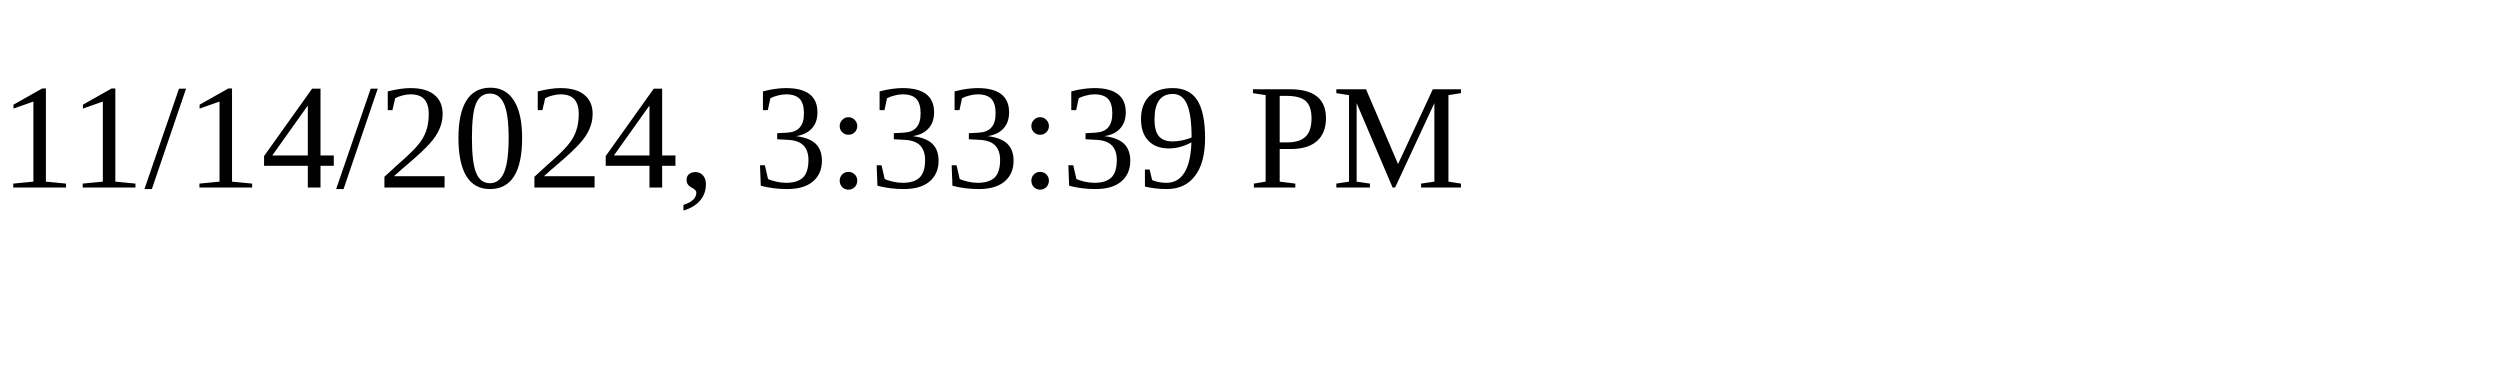
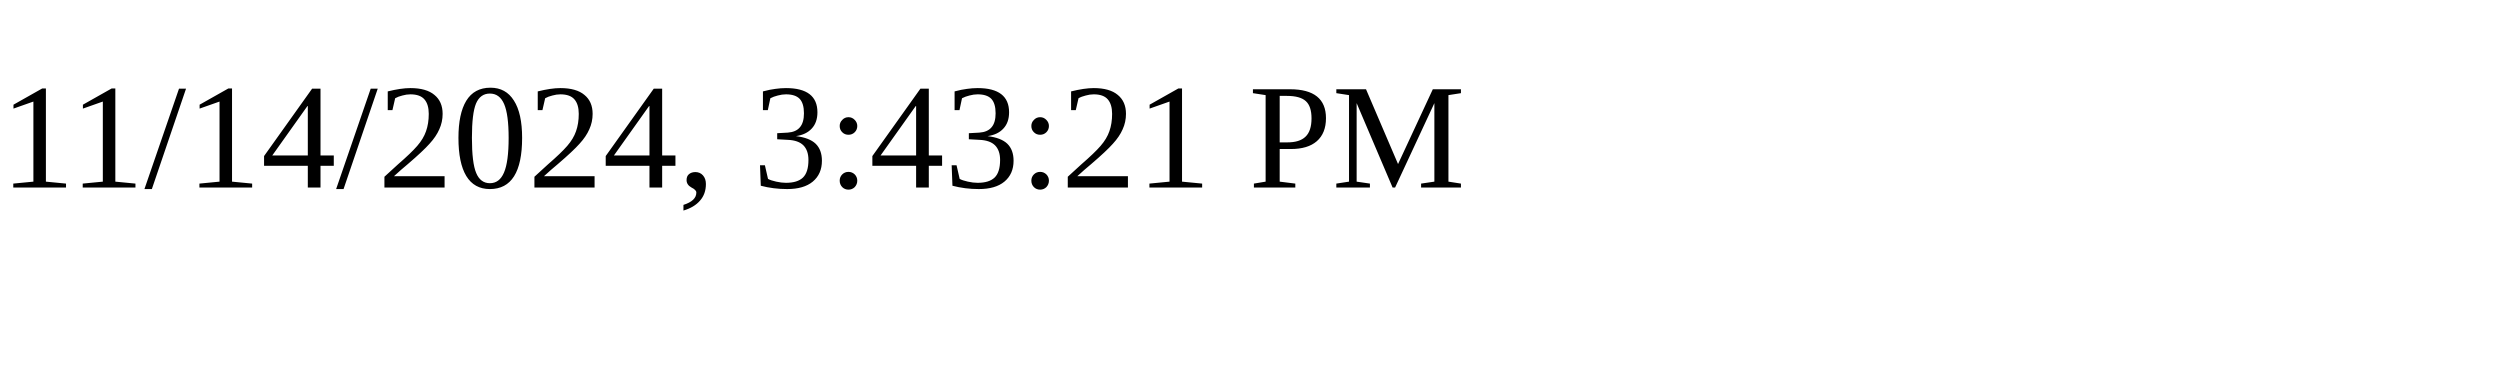
<svg xmlns="http://www.w3.org/2000/svg" height="30" width="200">
-   <text x="0" y="15">11/14/2024, 3:33:39 PM</text>
+   <text x="0" y="15">11/14/2024, 3:43:21 PM</text>
</svg>
